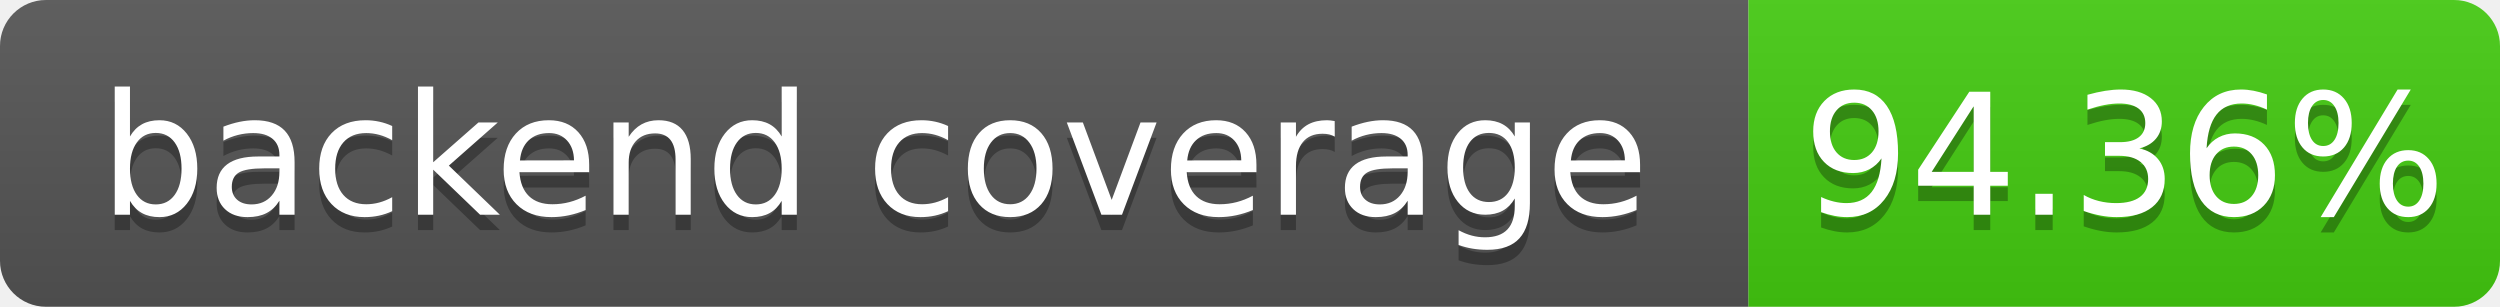
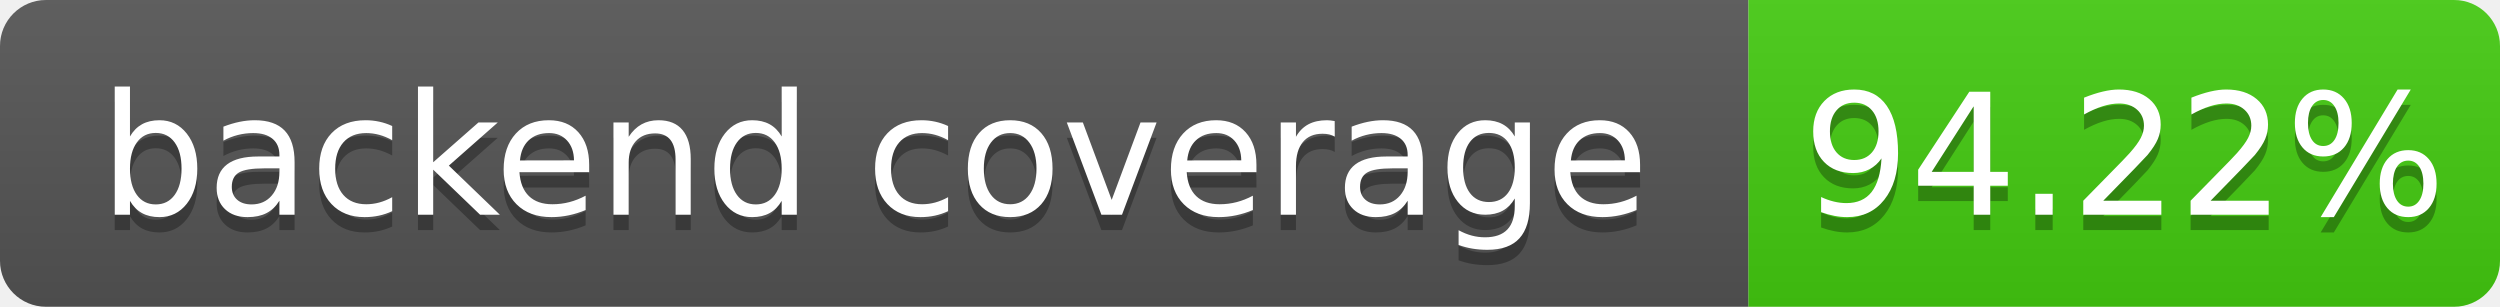
- <svg xmlns="http://www.w3.org/2000/svg" width="163" height="20" role="img" aria-label="backend coverage: 94.36%">
+ <svg xmlns="http://www.w3.org/2000/svg" width="163" height="20" role="img" aria-label="backend coverage: 94.22%">
  <linearGradient id="s" x2="0" y2="100%">
    <stop offset="0" stop-color="#bbb" stop-opacity=".1" />
    <stop offset="1" stop-opacity=".1" />
  </linearGradient>
  <clipPath id="r">
    <rect width="163" height="20" rx="3" fill="#fff" />
  </clipPath>
  <g clip-path="url(#r)">
    <rect width="114" height="20" fill="#555" />
    <rect x="114" width="49" height="20" fill="#4c1" />
    <rect width="163" height="20" fill="url(#s)" />
  </g>
  <g fill="#fff" text-anchor="middle" font-family="Verdana,Geneva,DejaVu Sans,sans-serif" font-size="110" text-rendering="geometricPrecision">
    <text x="570" y="150" fill="#010101" fill-opacity=".3" transform="scale(.1)" textLength="1040">backend coverage</text>
    <text x="570" y="140" transform="scale(.1)" fill="#fff" textLength="1040">backend coverage</text>
-     <text x="1385" y="150" fill="#010101" fill-opacity=".3" transform="scale(.1)" textLength="390">94.36%</text>
-     <text x="1385" y="140" transform="scale(.1)" fill="#fff" textLength="390">94.36%</text>
+     <text x="1385" y="150" fill="#010101" fill-opacity=".3" transform="scale(.1)" textLength="390">94.22%</text>
+     <text x="1385" y="140" transform="scale(.1)" fill="#fff" textLength="390">94.22%</text>
  </g>
</svg>
